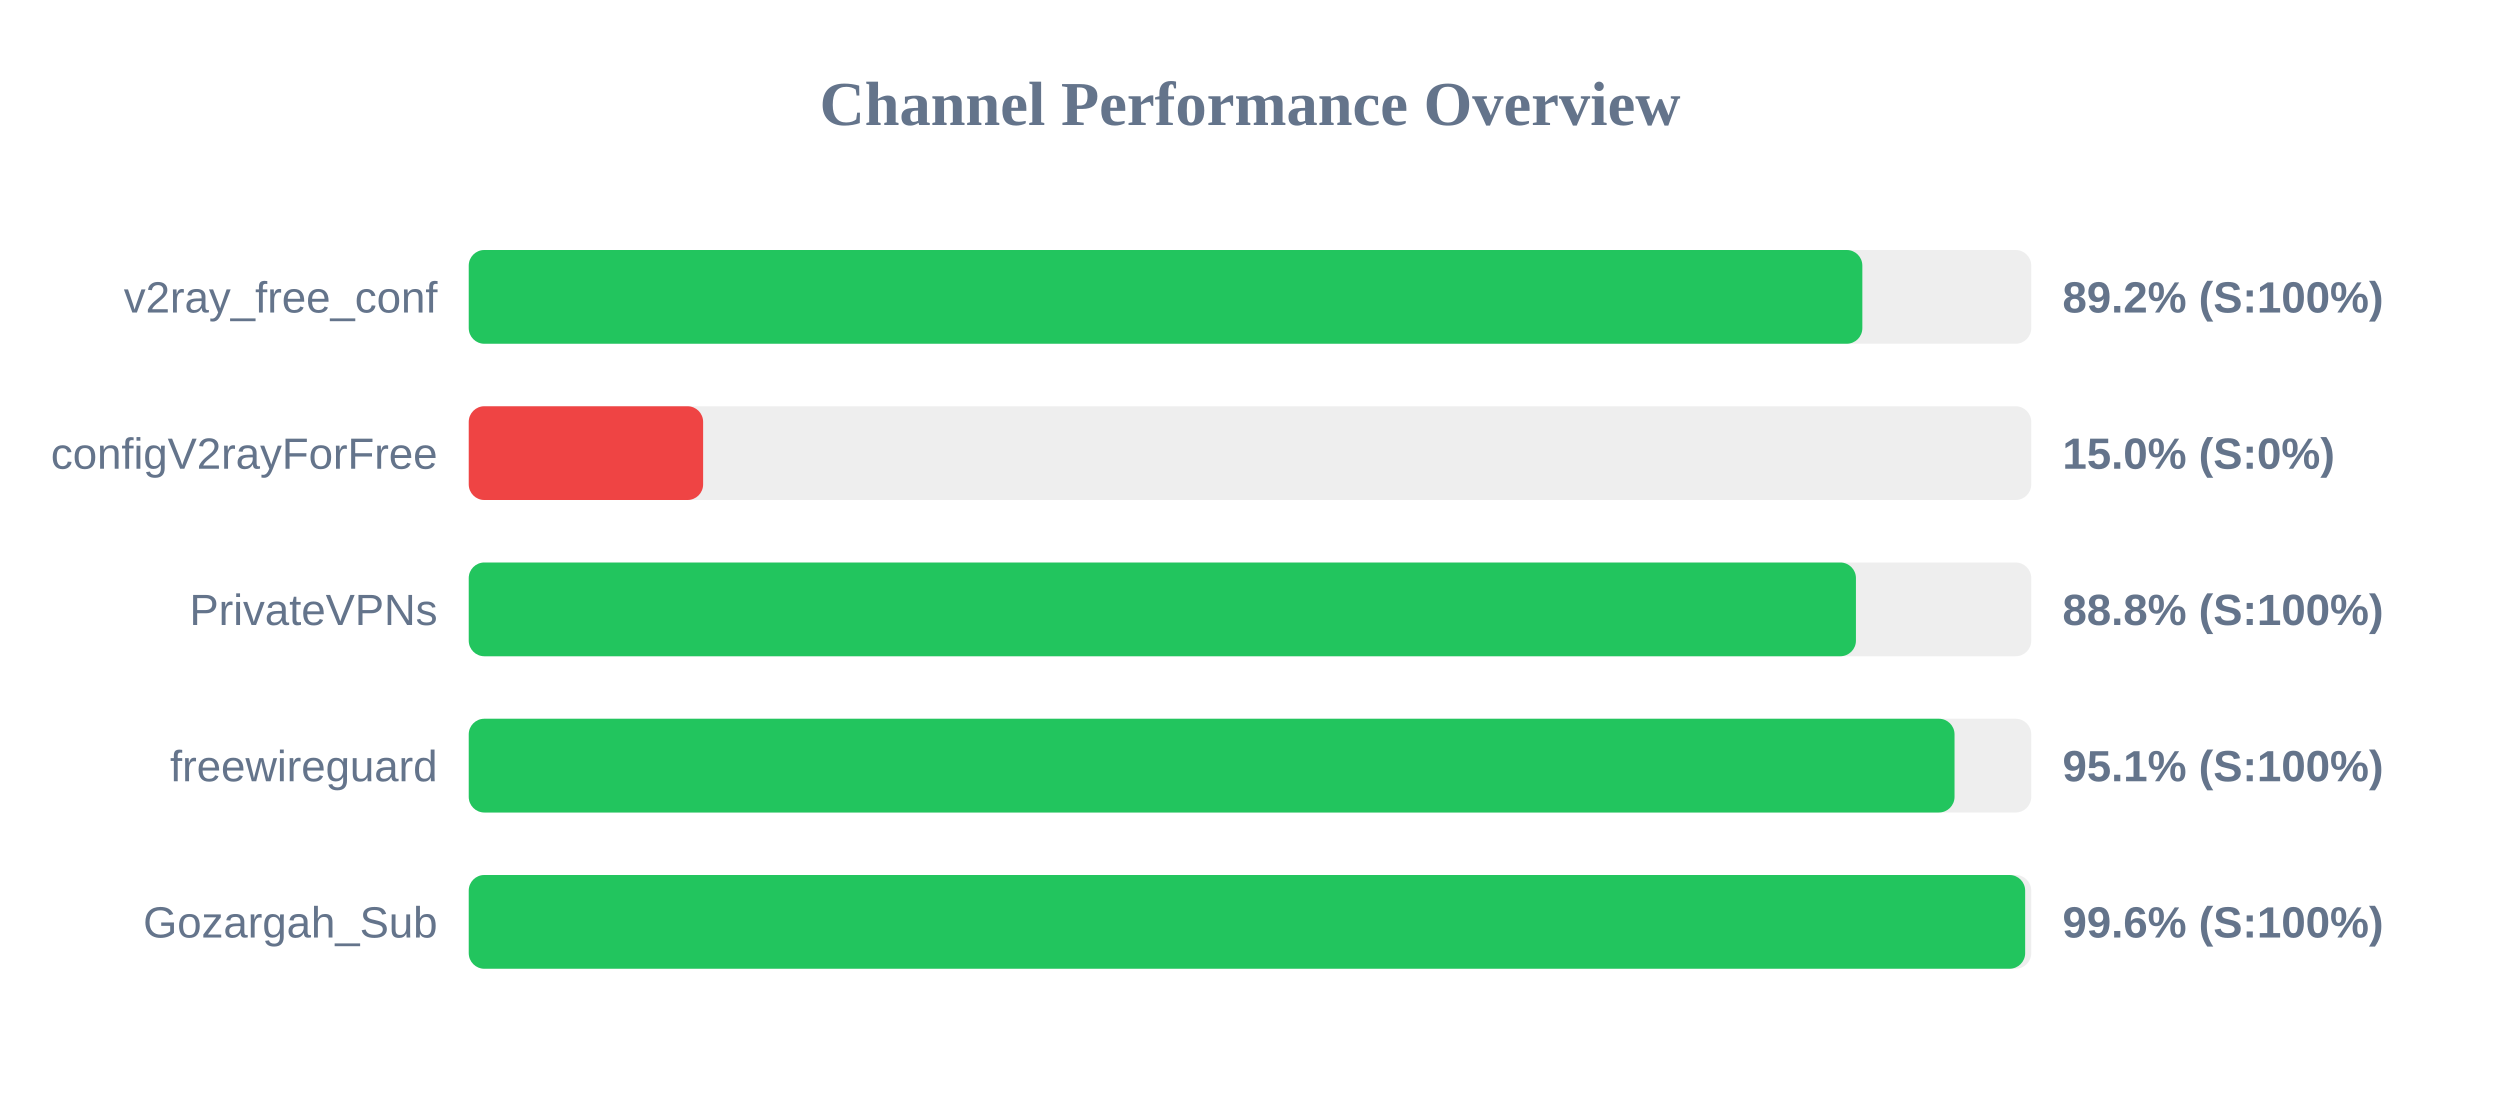
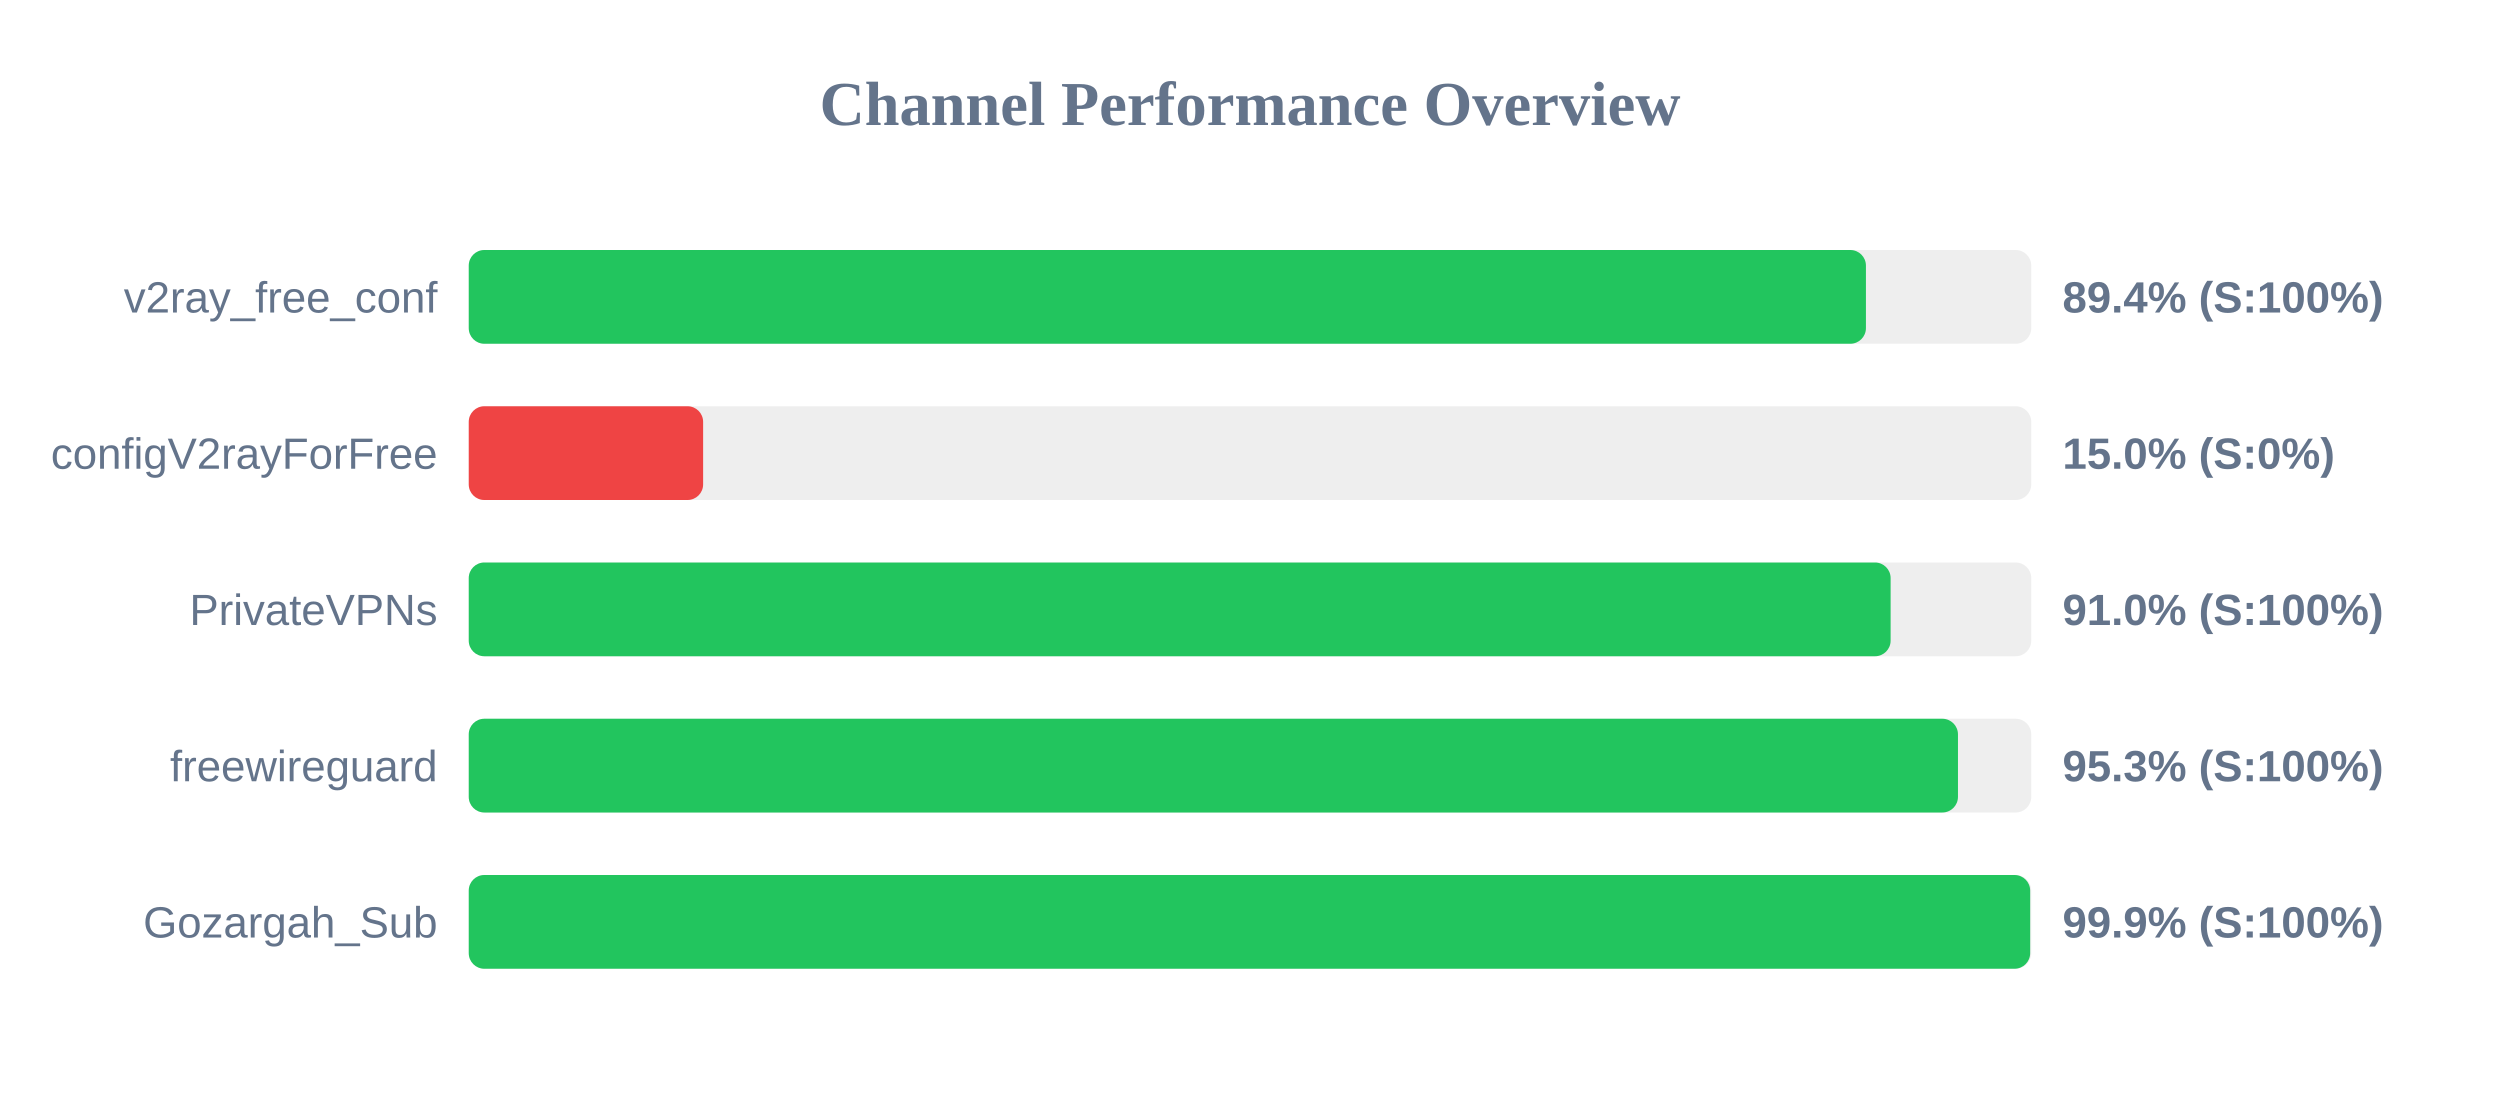
<svg xmlns="http://www.w3.org/2000/svg" width="800" height="350" version="1.1">
  <style>
        .row { font: 14px Arial; fill: #64748b; }
        .score { font: bold 14px Arial; fill: #64748b; }
    </style>
  <text x="400" y="40" text-anchor="middle" font-size="20px" font-weight="bold" fill="#64748b">Channel Performance Overview</text>
  <rect x="150" y="80" width="500" height="30" fill="#eee" rx="5" />
-   <rect x="150" y="80" width="445.95" height="30" fill="#22c55e" rx="5" />
+   <rect x="150" y="80" width="447.1" height="30" fill="#22c55e" rx="5" />
  <text x="140" y="100" text-anchor="end" class="row">v2ray_free_conf</text>
-   <text x="660" y="100" text-anchor="start" class="score">89.2% (S:100%)</text>
+   <text x="660" y="100" text-anchor="start" class="score">89.4% (S:100%)</text>
  <rect x="150" y="130" width="500" height="30" fill="#eee" rx="5" />
  <rect x="150" y="130" width="75.0" height="30" fill="#ef4444" rx="5" />
  <text x="140" y="150" text-anchor="end" class="row">configV2rayForFree</text>
  <text x="660" y="150" text-anchor="start" class="score">15.0% (S:0%)</text>
  <rect x="150" y="180" width="500" height="30" fill="#eee" rx="5" />
-   <rect x="150" y="180" width="443.9" height="30" fill="#22c55e" rx="5" />
+   <rect x="150" y="180" width="455.0" height="30" fill="#22c55e" rx="5" />
  <text x="140" y="200" text-anchor="end" class="row">PrivateVPNs</text>
-   <text x="660" y="200" text-anchor="start" class="score">88.8% (S:100%)</text>
+   <text x="660" y="200" text-anchor="start" class="score">91.0% (S:100%)</text>
  <rect x="150" y="230" width="500" height="30" fill="#eee" rx="5" />
-   <rect x="150" y="230" width="475.45" height="30" fill="#22c55e" rx="5" />
+   <rect x="150" y="230" width="476.55" height="30" fill="#22c55e" rx="5" />
  <text x="140" y="250" text-anchor="end" class="row">freewireguard</text>
-   <text x="660" y="250" text-anchor="start" class="score">95.1% (S:100%)</text>
+   <text x="660" y="250" text-anchor="start" class="score">95.3% (S:100%)</text>
  <rect x="150" y="280" width="500" height="30" fill="#eee" rx="5" />
-   <rect x="150" y="280" width="498.05" height="30" fill="#22c55e" rx="5" />
+   <rect x="150" y="280" width="499.65" height="30" fill="#22c55e" rx="5" />
  <text x="140" y="300" text-anchor="end" class="row">Gozargah_Sub</text>
-   <text x="660" y="300" text-anchor="start" class="score">99.6% (S:100%)</text>
+   <text x="660" y="300" text-anchor="start" class="score">99.9% (S:100%)</text>
</svg>
